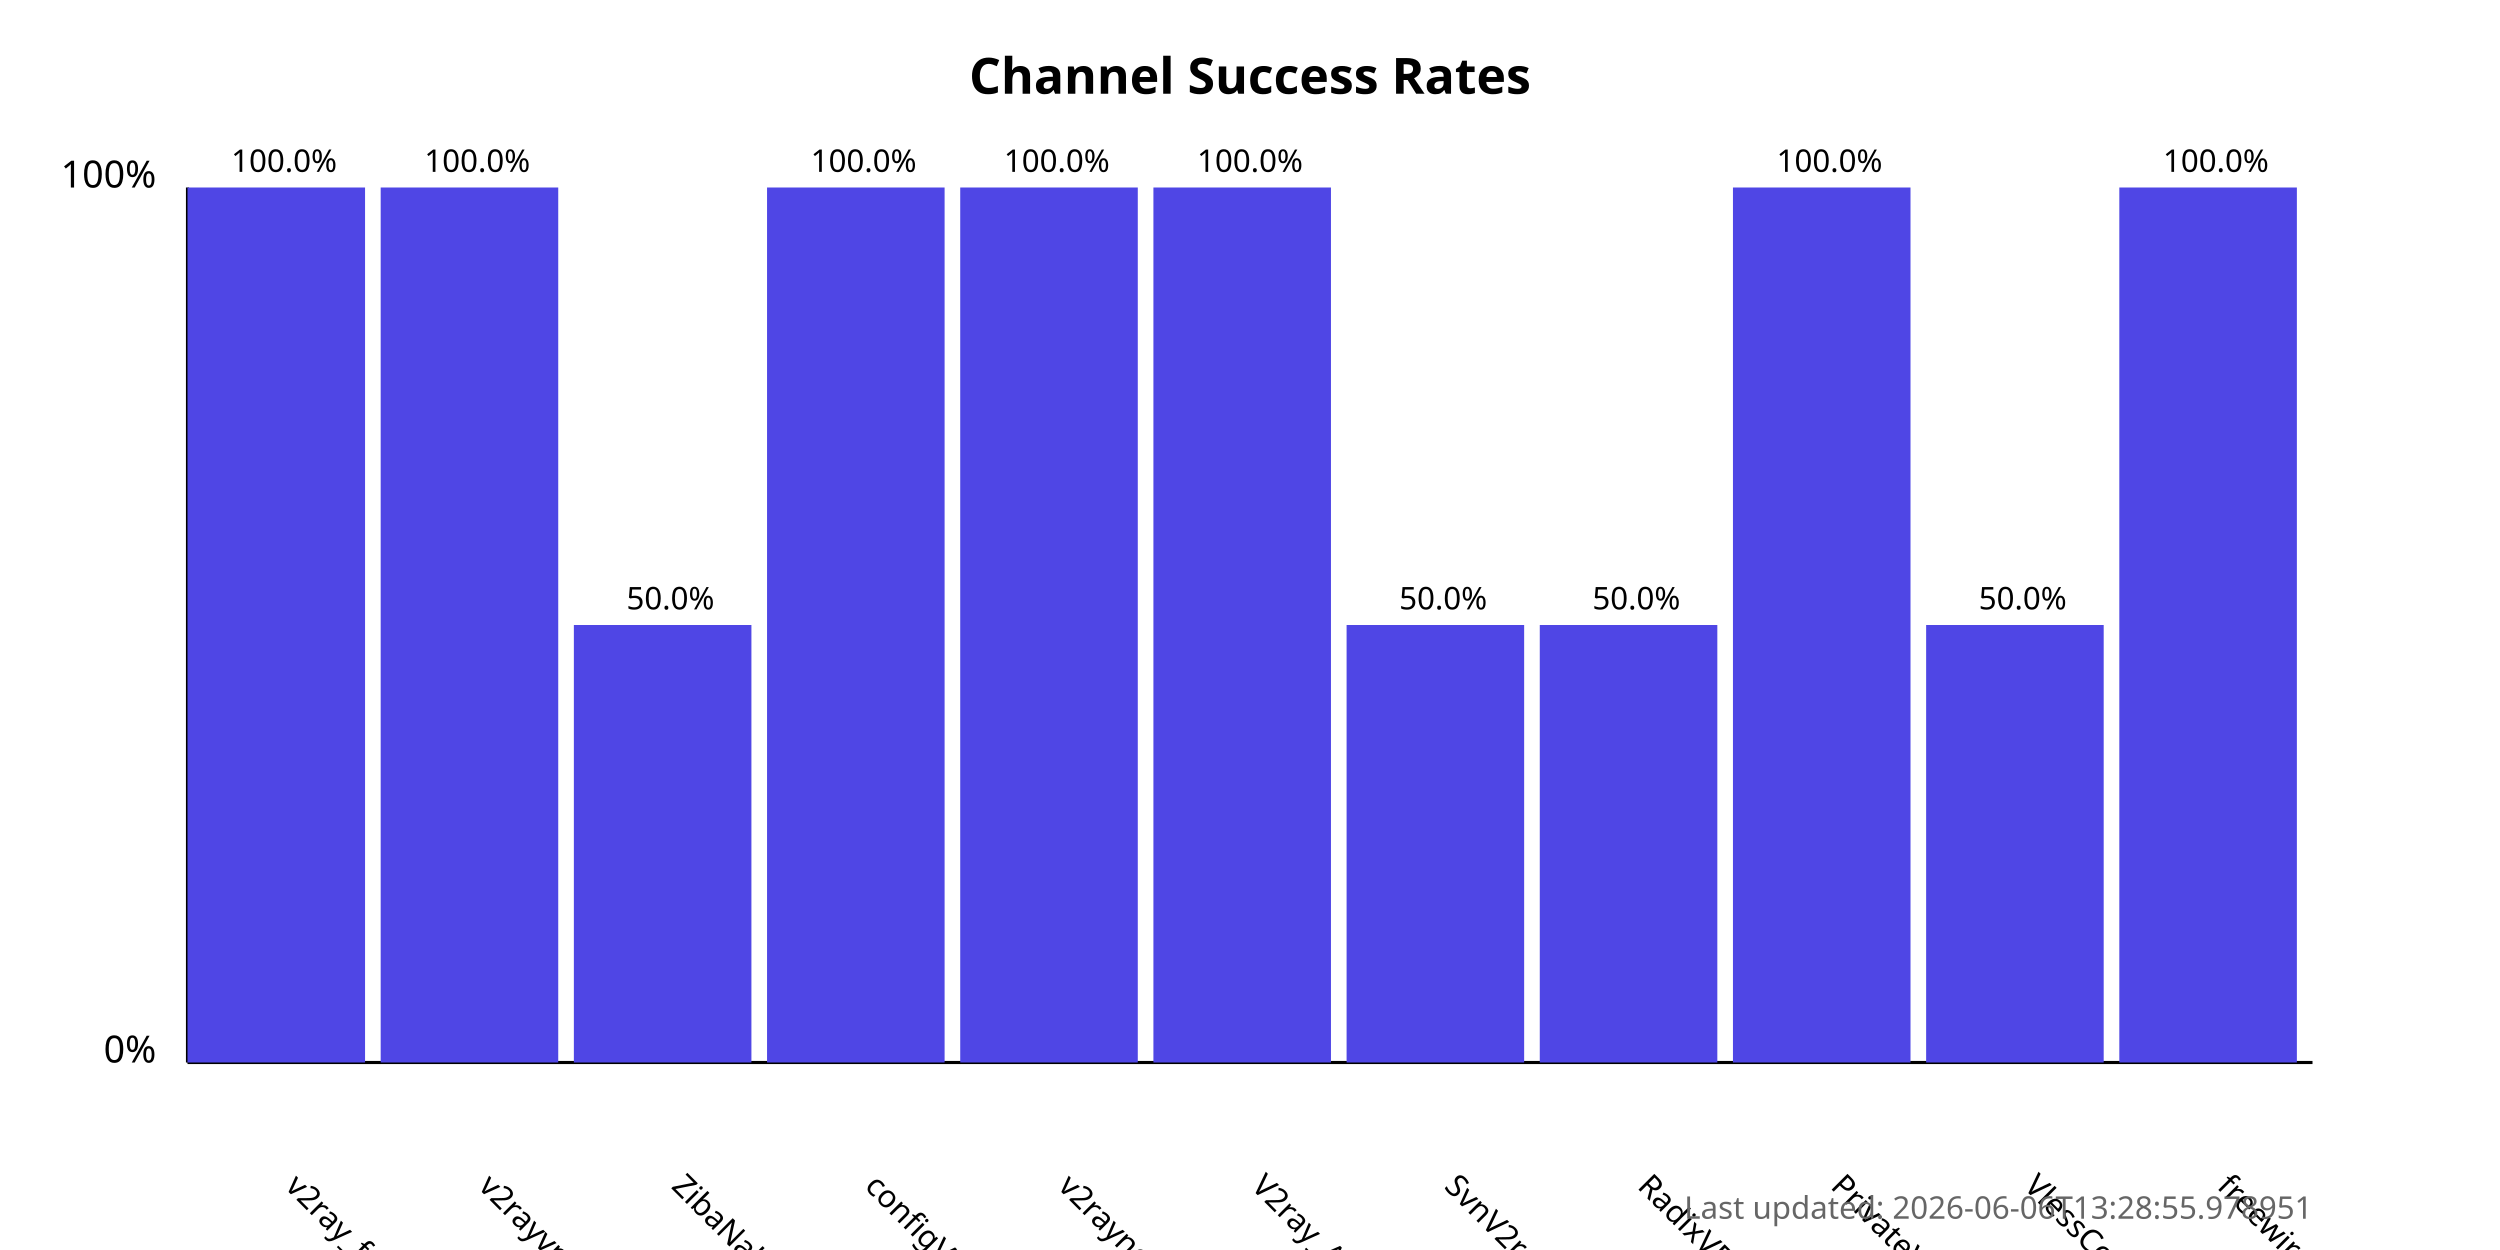
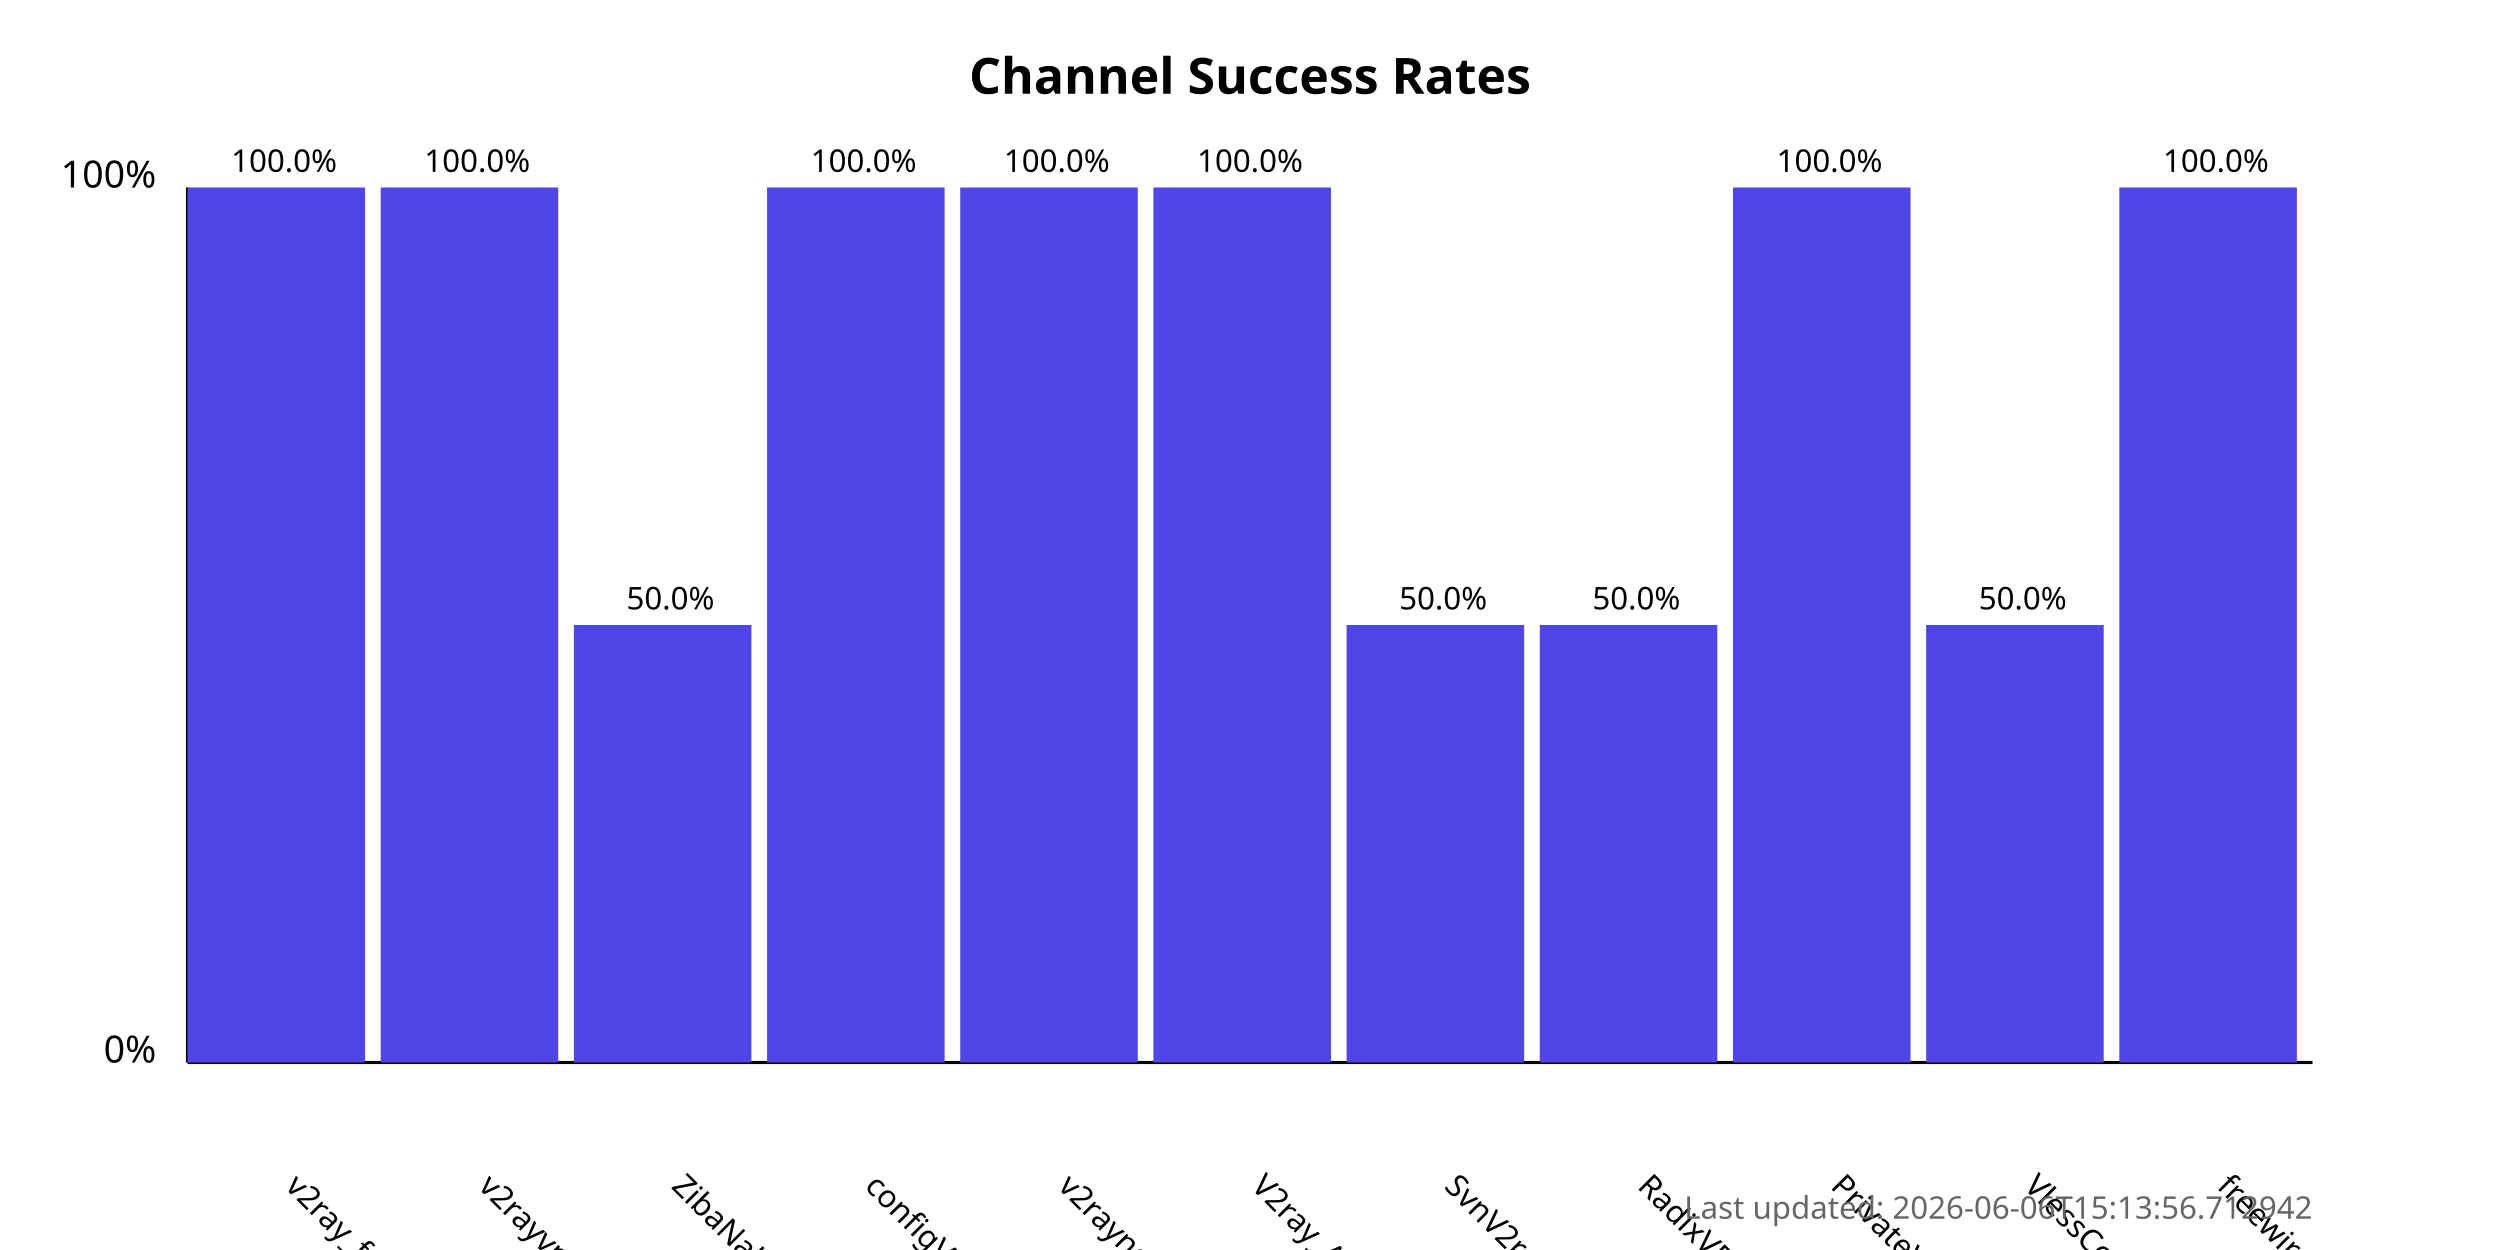
<svg xmlns="http://www.w3.org/2000/svg" width="800" height="400">
  <style>
            .chart-title { font: bold 16px sans-serif; }
            .axis-label { font: 12px sans-serif; }
            .tick-label { font: 10px sans-serif; }
            .bar { fill: #4f46e5; }
            .bar:hover { fill: #6366f1; }
            .timestamp { font: 10px sans-serif; fill: #666; }
        </style>
  <text x="400.0" y="30" text-anchor="middle" class="chart-title">
            Channel Success Rates
        </text>
  <line x1="60" y1="340" x2="60" y2="60" stroke="black" stroke-width="1" />
  <line x1="60" y1="340" x2="740" y2="340" stroke="black" stroke-width="1" />
  <text x="50" y="340" text-anchor="end" class="axis-label">0%</text>
  <text x="50" y="60" text-anchor="end" class="axis-label">100%</text>
  <g>
    <rect x="60" y="60.0" width="56.818" height="280.0" class="bar" />
    <text x="90.909" y="380" transform="rotate(45, 90.90909, 380)" text-anchor="start" class="tick-label">
                v2ray_free_conf
            </text>
    <text x="90.909" y="55.0" text-anchor="middle" class="tick-label">
                100.0%
            </text>
  </g>
  <g>
    <rect x="121.818" y="60.0" width="56.818" height="280.0" class="bar" />
    <text x="152.727" y="380" transform="rotate(45, 152.7273, 380)" text-anchor="start" class="tick-label">
                v2rayvpno
            </text>
    <text x="152.727" y="55.0" text-anchor="middle" class="tick-label">
                100.0%
            </text>
  </g>
  <g>
    <rect x="183.636" y="200.0" width="56.818" height="140.0" class="bar" />
    <text x="214.545" y="380" transform="rotate(45, 214.5455, 380)" text-anchor="start" class="tick-label">
                ZibaNabz
            </text>
    <text x="214.545" y="195.0" text-anchor="middle" class="tick-label">
                50.0%
            </text>
  </g>
  <g>
    <rect x="245.455" y="60.0" width="56.818" height="280.0" class="bar" />
    <text x="276.364" y="380" transform="rotate(45, 276.3636, 380)" text-anchor="start" class="tick-label">
                configV2rayForFree
            </text>
    <text x="276.364" y="55.0" text-anchor="middle" class="tick-label">
                100.0%
            </text>
  </g>
  <g>
    <rect x="307.273" y="60.0" width="56.818" height="280.0" class="bar" />
    <text x="338.182" y="380" transform="rotate(45, 338.1818, 380)" text-anchor="start" class="tick-label">
                v2rayngvpn
            </text>
    <text x="338.182" y="55.0" text-anchor="middle" class="tick-label">
                100.0%
            </text>
  </g>
  <g>
    <rect x="369.091" y="60.0" width="56.818" height="280.0" class="bar" />
    <text x="400.0" y="380" transform="rotate(45, 400.0, 380)" text-anchor="start" class="tick-label">
                V2ray_Alpha
            </text>
    <text x="400.0" y="55.0" text-anchor="middle" class="tick-label">
                100.0%
            </text>
  </g>
  <g>
    <rect x="430.909" y="200.0" width="56.818" height="140.0" class="bar" />
    <text x="461.818" y="380" transform="rotate(45, 461.8182, 380)" text-anchor="start" class="tick-label">
                SvnV2ray
            </text>
    <text x="461.818" y="195.0" text-anchor="middle" class="tick-label">
                50.0%
            </text>
  </g>
  <g>
    <rect x="492.727" y="200.0" width="56.818" height="140.0" class="bar" />
    <text x="523.636" y="380" transform="rotate(45, 523.6364, 380)" text-anchor="start" class="tick-label">
                RadixVPN
            </text>
    <text x="523.636" y="195.0" text-anchor="middle" class="tick-label">
                50.0%
            </text>
  </g>
  <g>
    <rect x="554.545" y="60.0" width="56.818" height="280.0" class="bar" />
    <text x="585.455" y="380" transform="rotate(45, 585.4545, 380)" text-anchor="start" class="tick-label">
                PrivateVPNs
            </text>
    <text x="585.455" y="55.0" text-anchor="middle" class="tick-label">
                100.0%
            </text>
  </g>
  <g>
    <rect x="616.364" y="200.0" width="56.818" height="140.0" class="bar" />
    <text x="647.273" y="380" transform="rotate(45, 647.2727, 380)" text-anchor="start" class="tick-label">
                VlessConfig
            </text>
    <text x="647.273" y="195.0" text-anchor="middle" class="tick-label">
                50.0%
            </text>
  </g>
  <g>
    <rect x="678.182" y="60.0" width="56.818" height="280.0" class="bar" />
    <text x="709.091" y="380" transform="rotate(45, 709.0909, 380)" text-anchor="start" class="tick-label">
                freewireguard
            </text>
    <text x="709.091" y="55.0" text-anchor="middle" class="tick-label">
                100.0%
            </text>
  </g>
  <text x="740" y="390" text-anchor="end" class="timestamp">
-             Last updated: 2026-06-06T13:28:55.978951
+             Last updated: 2026-06-06T15:13:56.712942
        </text>
</svg>
